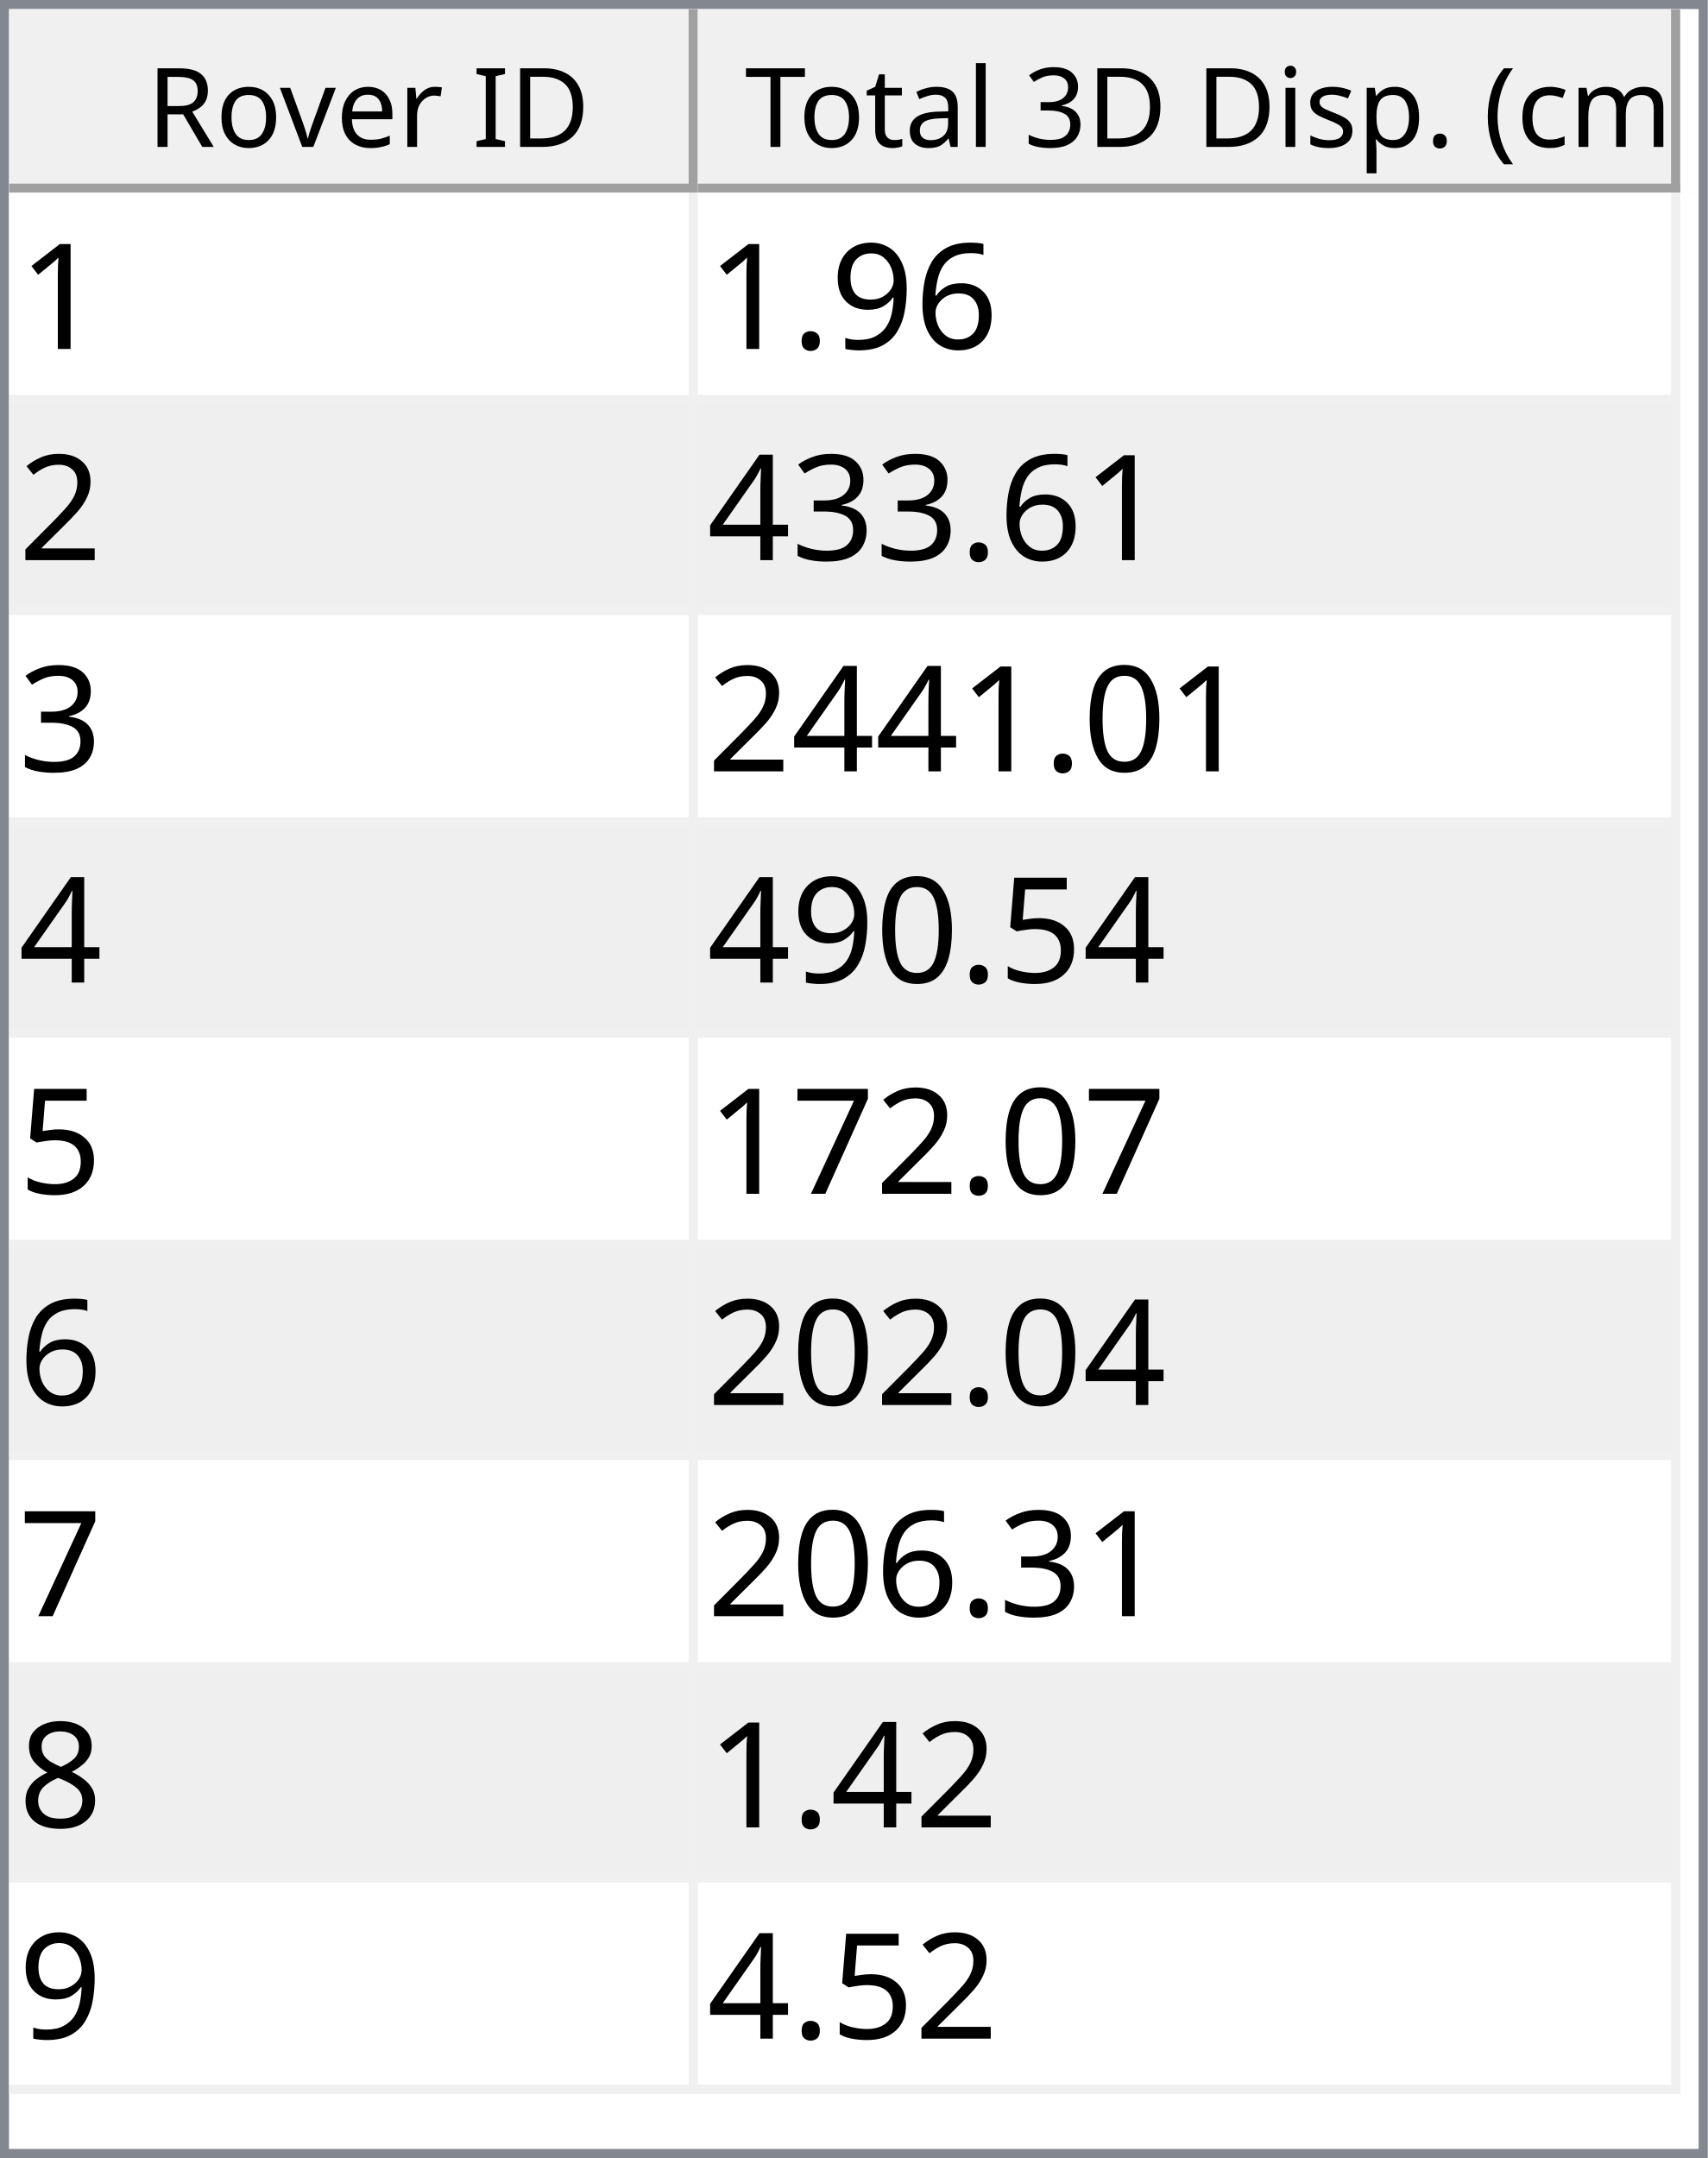
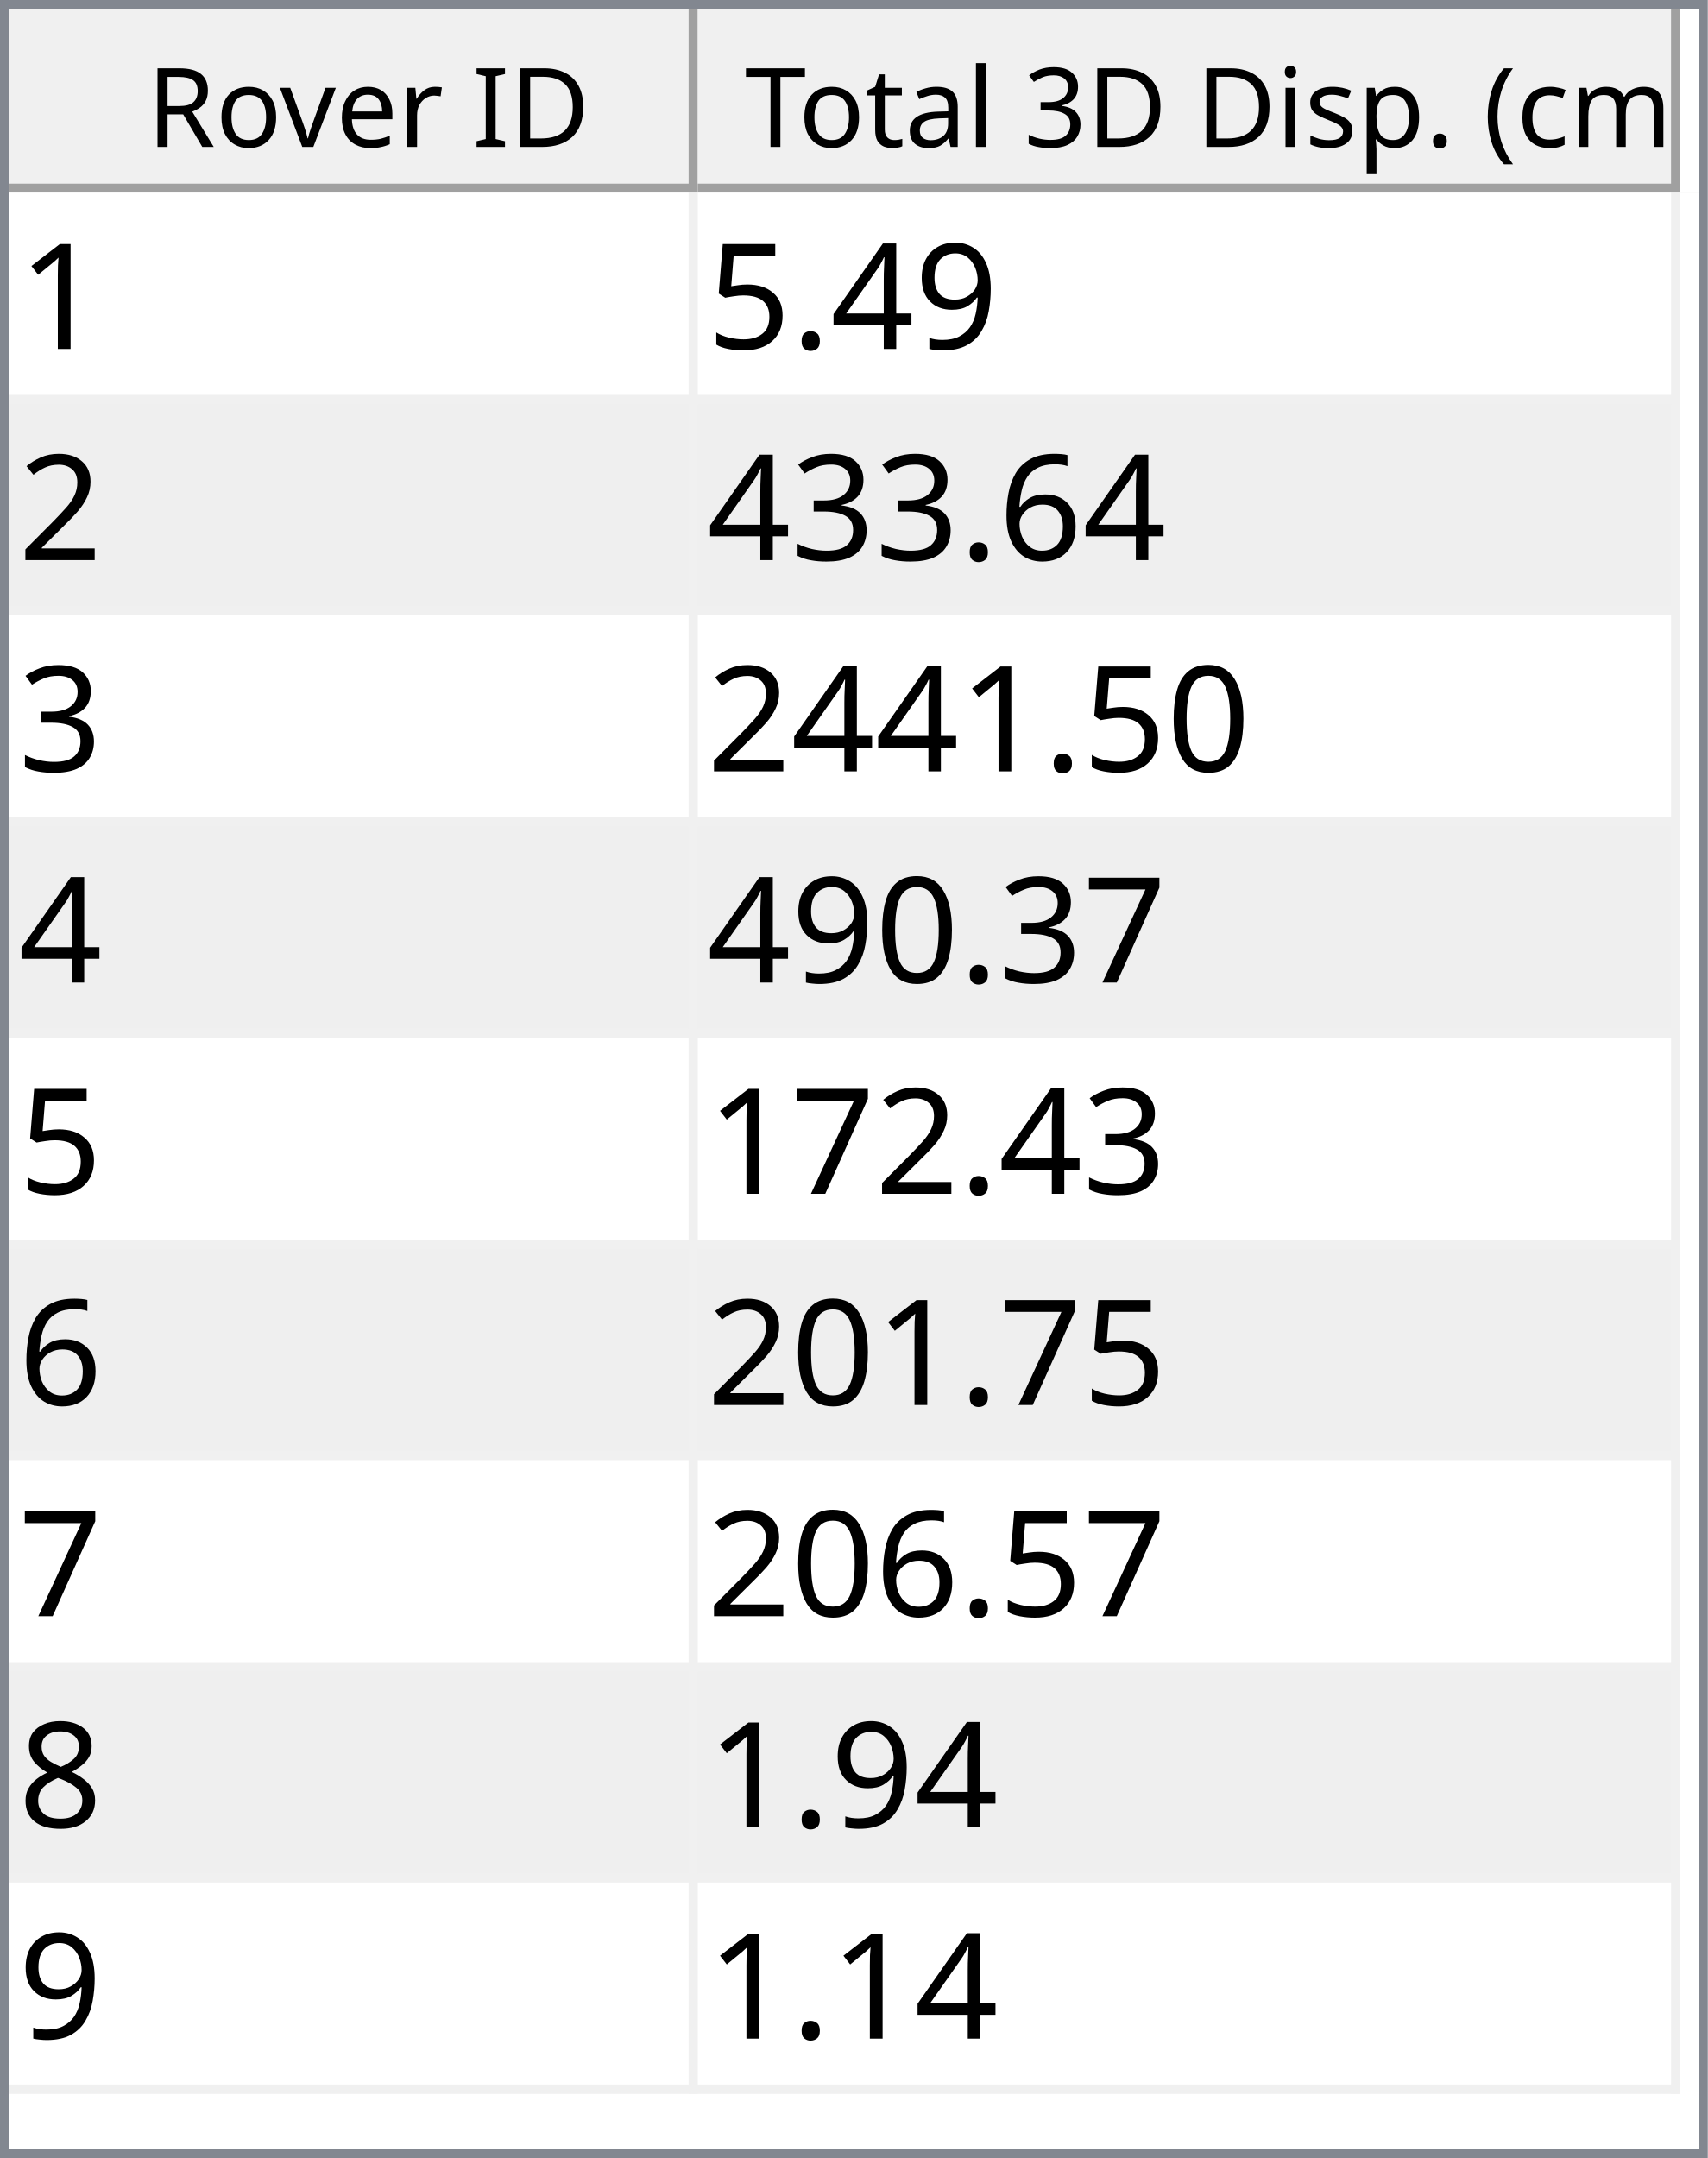
<svg xmlns="http://www.w3.org/2000/svg" style="fill-opacity:1; color-rendering:auto; color-interpolation:auto; text-rendering:auto; stroke:black; stroke-linecap:square; stroke-miterlimit:10; shape-rendering:auto; stroke-opacity:1; fill:black; stroke-dasharray:none; font-weight:normal; stroke-width:1; font-family:'Dialog'; font-style:normal; stroke-linejoin:miter; font-size:12px; stroke-dashoffset:0; image-rendering:auto;" width="186" height="235">
  <defs id="genericDefs" />
  <g>
    <defs id="defs1">
      <clipPath clipPathUnits="userSpaceOnUse" id="clipPath1">
        <path d="M0 0 L186 0 L186 235 L0 235 L0 0 Z" />
      </clipPath>
      <clipPath clipPathUnits="userSpaceOnUse" id="clipPath2">
        <path d="M0 0 L0 235 L186 235 L186 0 Z" />
      </clipPath>
      <clipPath clipPathUnits="userSpaceOnUse" id="clipPath3">
        <path d="M0 0 L0 20 L184 20 L184 0 Z" />
      </clipPath>
      <clipPath clipPathUnits="userSpaceOnUse" id="clipPath4">
        <path d="M0 0 L0 20 L75 20 L75 0 Z" />
      </clipPath>
      <clipPath clipPathUnits="userSpaceOnUse" id="clipPath5">
        <path d="M1 1 L1 19 L74 19 L74 1 Z" />
      </clipPath>
      <clipPath clipPathUnits="userSpaceOnUse" id="clipPath6">
        <path d="M0 0 L0 18 L73 18 L73 0 Z" />
      </clipPath>
      <clipPath clipPathUnits="userSpaceOnUse" id="clipPath7">
        <path d="M-0.5 -0.5 L-0.5 19.5 L74.5 19.5 L74.5 -0.5 Z" />
      </clipPath>
      <clipPath clipPathUnits="userSpaceOnUse" id="clipPath8">
        <path d="M0 0 L0 20 L107 20 L107 0 Z" />
      </clipPath>
      <clipPath clipPathUnits="userSpaceOnUse" id="clipPath9">
        <path d="M1 1 L1 19 L106 19 L106 1 Z" />
      </clipPath>
      <clipPath clipPathUnits="userSpaceOnUse" id="clipPath10">
        <path d="M0 0 L0 18 L105 18 L105 0 Z" />
      </clipPath>
      <clipPath clipPathUnits="userSpaceOnUse" id="clipPath11">
        <path d="M-0.5 -0.5 L-0.5 19.5 L106.5 19.5 L106.5 -0.5 Z" />
      </clipPath>
      <clipPath clipPathUnits="userSpaceOnUse" id="clipPath12">
        <path d="M0 0 L0 213 L184 213 L184 0 Z" />
      </clipPath>
      <clipPath clipPathUnits="userSpaceOnUse" id="clipPath13">
        <path d="M0 0 L0 207 L182 207 L182 0 Z" />
      </clipPath>
      <clipPath clipPathUnits="userSpaceOnUse" id="clipPath14">
        <path d="M-0.5 -0.5 L-0.5 206.5 L181.5 206.5 L181.5 -0.5 Z" />
      </clipPath>
      <clipPath clipPathUnits="userSpaceOnUse" id="clipPath15">
        <path d="M0 0 L0 22 L74 22 L74 0 Z" />
      </clipPath>
      <clipPath clipPathUnits="userSpaceOnUse" id="clipPath16">
        <path d="M0 0 L0 22 L106 22 L106 0 Z" />
      </clipPath>
      <font horiz-adv-x="64.551" id="font1">
        <font-face ascent="107.91" descent="25.098" units-per-em="100" style="font-style:normal; font-family:Segoe UI; font-weight:normal;" />
        <missing-glyph horiz-adv-x="64.551" d="M8.109 0 L8.109 68.266 L56.453 68.266 L56.453 0 L8.109 0 ZM15.328 7.234 L49.219 7.234 L49.219 61.031 L15.328 61.031 L15.328 7.234 Z" />
        <glyph unicode="D" horiz-adv-x="70.117" d="M9.188 0 L9.188 70.016 L28.516 70.016 Q65.531 70.016 65.531 35.891 Q65.531 19.672 55.25 9.836 Q44.969 0 27.734 0 L9.188 0 ZM17.391 62.594 L17.391 7.422 L27.828 7.422 Q41.609 7.422 49.273 14.797 Q56.938 22.172 56.938 35.688 Q56.938 62.594 28.328 62.594 L17.391 62.594 Z" />
        <glyph unicode="I" horiz-adv-x="26.611" d="M17.391 0 L9.188 0 L9.188 70.016 L17.391 70.016 L17.391 0 Z" />
        <glyph unicode=" " horiz-adv-x="27.393" d="" />
        <glyph unicode="r" horiz-adv-x="34.766" d="M34.188 41.891 Q32.078 43.5 28.125 43.5 Q23 43.5 19.555 38.672 Q16.109 33.844 16.109 25.484 L16.109 0 L8.109 0 L8.109 50 L16.109 50 L16.109 39.703 L16.312 39.703 Q18.016 44.969 21.531 47.922 Q25.047 50.875 29.391 50.875 Q32.516 50.875 34.188 50.203 L34.188 41.891 Z" />
        <glyph unicode="e" horiz-adv-x="52.295" d="M48.297 23 L12.984 23 Q13.188 14.656 17.484 10.109 Q21.781 5.562 29.297 5.562 Q37.75 5.562 44.828 11.141 L44.828 3.609 Q38.234 -1.172 27.391 -1.172 Q16.797 -1.172 10.742 5.641 Q4.688 12.453 4.688 24.812 Q4.688 36.469 11.305 43.82 Q17.922 51.172 27.734 51.172 Q37.547 51.172 42.922 44.828 Q48.297 38.484 48.297 27.203 L48.297 23 ZM40.094 29.781 Q40.047 36.719 36.75 40.578 Q33.453 44.438 27.594 44.438 Q21.922 44.438 17.969 40.383 Q14.016 36.328 13.094 29.781 L40.094 29.781 Z" />
        <glyph unicode="v" horiz-adv-x="47.9" d="M47.406 50 L27.484 0 L19.625 0 L0.688 50 L9.469 50 L22.172 13.672 Q23.578 9.672 23.922 6.688 L24.125 6.688 Q24.609 10.453 25.688 13.484 L38.969 50 L47.406 50 Z" />
        <glyph unicode="o" horiz-adv-x="58.594" d="M29 -1.172 Q17.922 -1.172 11.305 5.836 Q4.688 12.844 4.688 24.422 Q4.688 37.016 11.57 44.094 Q18.453 51.172 30.172 51.172 Q41.359 51.172 47.633 44.289 Q53.906 37.406 53.906 25.203 Q53.906 13.234 47.141 6.031 Q40.375 -1.172 29 -1.172 ZM29.594 44.438 Q21.875 44.438 17.383 39.188 Q12.891 33.938 12.891 24.703 Q12.891 15.828 17.43 10.695 Q21.969 5.562 29.594 5.562 Q37.359 5.562 41.531 10.594 Q45.703 15.625 45.703 24.906 Q45.703 34.281 41.531 39.359 Q37.359 44.438 29.594 44.438 Z" />
        <glyph unicode="R" horiz-adv-x="59.814" d="M59.375 0 L49.609 0 L37.891 19.625 Q36.281 22.359 34.766 24.289 Q33.25 26.219 31.664 27.438 Q30.078 28.656 28.25 29.219 Q26.422 29.781 24.125 29.781 L17.391 29.781 L17.391 0 L9.188 0 L9.188 70.016 L30.078 70.016 Q34.672 70.016 38.555 68.867 Q42.438 67.719 45.289 65.375 Q48.141 63.031 49.758 59.547 Q51.375 56.062 51.375 51.375 Q51.375 47.703 50.273 44.656 Q49.172 41.609 47.148 39.211 Q45.125 36.812 42.266 35.133 Q39.406 33.453 35.844 32.516 L35.844 32.328 Q37.594 31.547 38.891 30.547 Q40.188 29.547 41.359 28.18 Q42.531 26.812 43.68 25.078 Q44.828 23.344 46.234 21.047 L59.375 0 ZM17.391 62.594 L17.391 37.203 L28.516 37.203 Q31.594 37.203 34.203 38.133 Q36.812 39.062 38.719 40.797 Q40.625 42.531 41.703 45.047 Q42.781 47.562 42.781 50.688 Q42.781 56.297 39.141 59.445 Q35.5 62.594 28.609 62.594 L17.391 62.594 Z" />
        <glyph unicode=")" horiz-adv-x="30.176" d="M8.297 -15.922 L1.172 -15.922 Q16.406 2.344 16.406 26.812 Q16.406 51.469 1.078 70.016 L8.297 70.016 Q23.531 52.156 23.531 26.703 Q23.531 1.375 8.297 -15.922 Z" />
        <glyph unicode="m" horiz-adv-x="86.133" d="M79.109 0 L71.094 0 L71.094 28.719 Q71.094 37.016 68.531 40.727 Q65.969 44.438 59.906 44.438 Q54.781 44.438 51.195 39.75 Q47.609 35.062 47.609 28.516 L47.609 0 L39.594 0 L39.594 29.688 Q39.594 44.438 28.219 44.438 Q22.953 44.438 19.531 40.016 Q16.109 35.594 16.109 28.516 L16.109 0 L8.109 0 L8.109 50 L16.109 50 L16.109 42.094 L16.312 42.094 Q21.625 51.172 31.844 51.172 Q36.969 51.172 40.773 48.312 Q44.578 45.453 46 40.828 Q51.562 51.172 62.594 51.172 Q79.109 51.172 79.109 30.812 L79.109 0 Z" />
        <glyph unicode="c" horiz-adv-x="46.191" d="M42.188 2.297 Q36.422 -1.172 28.516 -1.172 Q17.828 -1.172 11.258 5.789 Q4.688 12.75 4.688 23.828 Q4.688 36.188 11.766 43.68 Q18.844 51.172 30.672 51.172 Q37.25 51.172 42.281 48.734 L42.281 40.531 Q36.719 44.438 30.375 44.438 Q22.703 44.438 17.797 38.945 Q12.891 33.453 12.891 24.516 Q12.891 15.719 17.508 10.641 Q22.125 5.562 29.891 5.562 Q36.422 5.562 42.188 9.906 L42.188 2.297 Z" />
        <glyph unicode="(" horiz-adv-x="30.176" d="M29.109 -15.922 L21.969 -15.922 Q6.844 1.375 6.844 26.703 Q6.844 52.156 21.969 70.016 L29.203 70.016 Q13.875 51.469 13.875 26.812 Q13.875 2.344 29.109 -15.922 Z" />
        <glyph unicode="." horiz-adv-x="21.68" d="M10.891 -1.078 Q8.641 -1.078 7.055 0.539 Q5.469 2.156 5.469 4.391 Q5.469 6.641 7.055 8.273 Q8.641 9.906 10.891 9.906 Q13.188 9.906 14.797 8.273 Q16.406 6.641 16.406 4.391 Q16.406 2.156 14.797 0.539 Q13.188 -1.078 10.891 -1.078 Z" />
        <glyph unicode="p" horiz-adv-x="58.789" d="M16.312 7.234 L16.109 7.234 L16.109 -23 L8.109 -23 L8.109 50 L16.109 50 L16.109 41.219 L16.312 41.219 Q22.219 51.172 33.594 51.172 Q43.266 51.172 48.688 44.461 Q54.109 37.75 54.109 26.469 Q54.109 13.922 48 6.375 Q41.891 -1.172 31.297 -1.172 Q21.578 -1.172 16.312 7.234 ZM16.109 27.391 L16.109 20.406 Q16.109 14.203 20.141 9.883 Q24.172 5.562 30.375 5.562 Q37.641 5.562 41.773 11.133 Q45.906 16.703 45.906 26.609 Q45.906 34.969 42.047 39.703 Q38.188 44.438 31.594 44.438 Q24.609 44.438 20.359 39.578 Q16.109 34.719 16.109 27.391 Z" />
        <glyph unicode="s" horiz-adv-x="42.432" d="M5.078 1.812 L5.078 10.406 Q11.625 5.562 19.484 5.562 Q30.031 5.562 30.031 12.594 Q30.031 14.594 29.125 15.992 Q28.219 17.391 26.68 18.461 Q25.141 19.531 23.07 20.383 Q21 21.234 18.609 22.172 Q15.281 23.484 12.766 24.828 Q10.25 26.172 8.57 27.859 Q6.891 29.547 6.031 31.695 Q5.172 33.844 5.172 36.719 Q5.172 40.234 6.789 42.945 Q8.406 45.656 11.086 47.484 Q13.766 49.312 17.211 50.242 Q20.656 51.172 24.312 51.172 Q30.812 51.172 35.938 48.922 L35.938 40.828 Q30.422 44.438 23.25 44.438 Q21 44.438 19.195 43.922 Q17.391 43.406 16.094 42.477 Q14.797 41.547 14.086 40.258 Q13.375 38.969 13.375 37.406 Q13.375 35.453 14.086 34.133 Q14.797 32.812 16.164 31.789 Q17.531 30.766 19.484 29.938 Q21.438 29.109 23.922 28.125 Q27.25 26.859 29.883 25.516 Q32.516 24.172 34.375 22.484 Q36.234 20.797 37.234 18.602 Q38.234 16.406 38.234 13.375 Q38.234 9.672 36.602 6.938 Q34.969 4.203 32.234 2.398 Q29.5 0.594 25.93 -0.289 Q22.359 -1.172 18.453 -1.172 Q10.75 -1.172 5.078 1.812 Z" />
        <glyph unicode="i" horiz-adv-x="24.219" d="M12.203 62.703 Q10.062 62.703 8.547 64.164 Q7.031 65.625 7.031 67.875 Q7.031 70.125 8.547 71.609 Q10.062 73.094 12.203 73.094 Q14.406 73.094 15.945 71.609 Q17.484 70.125 17.484 67.875 Q17.484 65.719 15.945 64.211 Q14.406 62.703 12.203 62.703 ZM16.109 0 L8.109 0 L8.109 50 L16.109 50 L16.109 0 Z" />
        <glyph unicode="3" horiz-adv-x="53.906" d="M46.531 19.828 Q46.531 15.094 44.75 11.211 Q42.969 7.328 39.719 4.57 Q36.469 1.812 31.93 0.297 Q27.391 -1.219 21.922 -1.219 Q11.922 -1.219 6 2.594 L6 11.188 Q13.094 5.609 22.219 5.609 Q25.875 5.609 28.828 6.539 Q31.781 7.469 33.906 9.227 Q36.031 10.984 37.18 13.477 Q38.328 15.969 38.328 19.094 Q38.328 32.812 18.797 32.812 L12.984 32.812 L12.984 39.594 L18.5 39.594 Q35.797 39.594 35.797 52.484 Q35.797 64.406 22.609 64.406 Q15.188 64.406 8.688 59.422 L8.688 67.188 Q15.375 71.188 24.609 71.188 Q29 71.188 32.57 69.969 Q36.141 68.75 38.68 66.555 Q41.219 64.359 42.609 61.281 Q44 58.203 44 54.5 Q44 40.672 30.031 36.719 L30.031 36.531 Q33.594 36.141 36.625 34.797 Q39.656 33.453 41.852 31.305 Q44.047 29.156 45.289 26.25 Q46.531 23.344 46.531 19.828 Z" />
        <glyph unicode="l" horiz-adv-x="24.219" d="M16.109 0 L8.109 0 L8.109 74.031 L16.109 74.031 L16.109 0 Z" />
        <glyph unicode="a" horiz-adv-x="50.879" d="M43.891 0 L35.891 0 L35.891 7.812 L35.688 7.812 Q30.469 -1.172 20.312 -1.172 Q12.844 -1.172 8.617 2.781 Q4.391 6.734 4.391 13.281 Q4.391 27.297 20.906 29.594 L35.891 31.688 Q35.891 44.438 25.594 44.438 Q16.547 44.438 9.281 38.281 L9.281 46.484 Q16.656 51.172 26.266 51.172 Q43.891 51.172 43.891 32.516 L43.891 0 ZM35.891 25.297 L23.828 23.641 Q18.266 22.859 15.43 20.875 Q12.594 18.891 12.594 13.875 Q12.594 10.203 15.211 7.883 Q17.828 5.562 22.172 5.562 Q28.125 5.562 32.008 9.742 Q35.891 13.922 35.891 20.312 L35.891 25.297 Z" />
        <glyph unicode="t" horiz-adv-x="33.887" d="M31.297 0.484 Q28.469 -1.078 23.828 -1.078 Q10.688 -1.078 10.688 13.578 L10.688 43.172 L2.094 43.172 L2.094 50 L10.688 50 L10.688 62.203 L18.703 64.797 L18.703 50 L31.297 50 L31.297 43.172 L18.703 43.172 L18.703 14.984 Q18.703 9.969 20.414 7.82 Q22.125 5.672 26.078 5.672 Q29.109 5.672 31.297 7.328 L31.297 0.484 Z" />
        <glyph unicode="T" horiz-adv-x="52.393" d="M50.594 62.594 L30.375 62.594 L30.375 0 L22.172 0 L22.172 62.594 L2 62.594 L2 70.016 L50.594 70.016 L50.594 62.594 Z" />
      </font>
      <font horiz-adv-x="75.0" id="font2">
        <font-face ascent="100.537" descent="21.973" units-per-em="100" style="font-style:normal; font-family:sans-serif; font-weight:normal;" />
        <missing-glyph horiz-adv-x="75.0" d="M12.5 0 L12.5 62.5 L62.5 62.5 L62.5 0 L12.5 0 ZM14.062 1.562 L60.938 1.562 L60.938 60.938 L14.062 60.938 L14.062 1.562 Z" />
        <glyph unicode="1" horiz-adv-x="55.615" d="M37.25 0 L28.469 0 L28.469 56 Q25.297 52.984 20.141 49.953 Q14.984 46.922 10.891 45.406 L10.891 53.906 Q18.266 57.375 23.781 62.305 Q29.297 67.234 31.594 71.875 L37.25 71.875 L37.25 0 Z" />
+         <glyph unicode="9" horiz-adv-x="55.615" d="M5.469 16.547 L13.922 17.328 Q14.984 11.375 18.016 8.688 Q21.047 6 25.781 6 Q29.828 6 32.883 7.859 Q35.938 9.719 37.891 12.82 Q39.844 15.922 41.164 21.195 Q42.484 26.469 42.484 31.938 Q42.484 32.516 42.438 33.688 Q39.797 29.5 35.234 26.883 Q30.672 24.266 25.344 24.266 Q16.453 24.266 10.305 30.711 Q4.156 37.156 4.156 47.703 Q4.156 58.594 10.578 65.234 Q17 71.875 26.656 71.875 Q33.641 71.875 39.43 68.117 Q45.219 64.359 48.219 57.398 Q51.219 50.438 51.219 37.25 Q51.219 23.531 48.242 15.406 Q45.266 7.281 39.383 3.031 Q33.5 -1.219 25.594 -1.219 Q17.188 -1.219 11.867 3.445 Q6.547 8.109 5.469 16.547 ZM41.453 48.141 Q41.453 55.719 37.43 60.156 Q33.406 64.594 27.734 64.594 Q21.875 64.594 17.531 59.812 Q13.188 55.031 13.188 47.406 Q13.188 40.578 17.312 36.305 Q21.438 32.031 27.484 32.031 Q33.594 32.031 37.523 36.305 Q41.453 40.578 41.453 48.141 Z" />
+         <glyph unicode="4" horiz-adv-x="55.615" d="M32.328 0 L32.328 17.141 L1.266 17.141 L1.266 25.203 L33.938 71.578 L41.109 71.578 L41.109 25.203 L50.781 25.203 L50.781 17.141 L41.109 17.141 L41.109 0 L32.328 0 ZM32.328 25.203 L32.328 57.469 L9.906 25.203 L32.328 25.203 Z" />
+         <glyph unicode="." horiz-adv-x="27.783" d="M9.078 0 L9.078 10.016 L19.094 10.016 L19.094 0 L9.078 0 Z" />
+         <glyph unicode="5" horiz-adv-x="55.615" d="M4.156 18.75 L13.375 19.531 Q14.406 12.797 18.141 9.398 Q21.875 6 27.156 6 Q33.5 6 37.891 10.789 Q42.281 15.578 42.281 23.484 Q42.281 31 38.062 35.352 Q33.844 39.703 27 39.703 Q22.75 39.703 19.336 37.773 Q15.922 35.844 13.969 32.766 L5.719 33.844 L12.641 70.609 L48.25 70.609 L48.25 62.203 L19.672 62.203 L15.828 42.969 Q22.266 47.469 29.344 47.469 Q38.719 47.469 45.164 40.969 Q51.609 34.469 51.609 24.266 Q51.609 14.547 45.953 7.469 Q39.062 -1.219 27.156 -1.219 Q17.391 -1.219 11.211 4.25 Q5.031 9.719 4.156 18.75 Z" />
+         <glyph unicode="2" horiz-adv-x="55.615" d="M50.344 8.453 L50.344 0 L3.031 0 Q2.938 3.172 4.047 6.109 Q5.859 10.938 9.836 15.625 Q13.812 20.312 21.344 26.469 Q33.016 36.031 37.117 41.625 Q41.219 47.219 41.219 52.203 Q41.219 57.422 37.477 61.008 Q33.734 64.594 27.734 64.594 Q21.391 64.594 17.578 60.789 Q13.766 56.984 13.719 50.25 L4.688 51.172 Q5.609 61.281 11.664 66.578 Q17.719 71.875 27.938 71.875 Q38.234 71.875 44.242 66.164 Q50.25 60.453 50.25 52 Q50.25 47.703 48.492 43.555 Q46.734 39.406 42.656 34.812 Q38.578 30.219 29.109 22.219 Q21.188 15.578 18.945 13.211 Q16.703 10.844 15.234 8.453 L50.344 8.453 Z" />
        <glyph unicode="6" horiz-adv-x="55.615" d="M49.75 54.047 L41.016 53.375 Q39.844 58.547 37.703 60.891 Q34.125 64.656 28.906 64.656 Q24.703 64.656 21.531 62.312 Q17.391 59.281 14.992 53.469 Q12.594 47.656 12.5 36.922 Q15.672 41.75 20.266 44.094 Q24.859 46.438 29.891 46.438 Q38.672 46.438 44.852 39.969 Q51.031 33.5 51.031 23.25 Q51.031 16.5 48.125 10.719 Q45.219 4.938 40.141 1.859 Q35.062 -1.219 28.609 -1.219 Q17.625 -1.219 10.695 6.859 Q3.766 14.938 3.766 33.5 Q3.766 54.25 11.422 63.672 Q18.109 71.875 29.438 71.875 Q37.891 71.875 43.289 67.141 Q48.688 62.406 49.75 54.047 ZM13.875 23.188 Q13.875 18.656 15.797 14.508 Q17.719 10.359 21.188 8.18 Q24.656 6 28.469 6 Q34.031 6 38.039 10.492 Q42.047 14.984 42.047 22.703 Q42.047 30.125 38.086 34.398 Q34.125 38.672 28.125 38.672 Q22.172 38.672 18.023 34.398 Q13.875 30.125 13.875 23.188 Z" />
-         <glyph unicode="9" horiz-adv-x="55.615" d="M5.469 16.547 L13.922 17.328 Q14.984 11.375 18.016 8.688 Q21.047 6 25.781 6 Q29.828 6 32.883 7.859 Q35.938 9.719 37.891 12.82 Q39.844 15.922 41.164 21.195 Q42.484 26.469 42.484 31.938 Q42.484 32.516 42.438 33.688 Q39.797 29.5 35.234 26.883 Q30.672 24.266 25.344 24.266 Q16.453 24.266 10.305 30.711 Q4.156 37.156 4.156 47.703 Q4.156 58.594 10.578 65.234 Q17 71.875 26.656 71.875 Q33.641 71.875 39.43 68.117 Q45.219 64.359 48.219 57.398 Q51.219 50.438 51.219 37.25 Q51.219 23.531 48.242 15.406 Q45.266 7.281 39.383 3.031 Q33.5 -1.219 25.594 -1.219 Q17.188 -1.219 11.867 3.445 Q6.547 8.109 5.469 16.547 ZM41.453 48.141 Q41.453 55.719 37.43 60.156 Q33.406 64.594 27.734 64.594 Q21.875 64.594 17.531 59.812 Q13.188 55.031 13.188 47.406 Q13.188 40.578 17.312 36.305 Q21.438 32.031 27.484 32.031 Q33.594 32.031 37.523 36.305 Q41.453 40.578 41.453 48.141 Z" />
-         <glyph unicode="." horiz-adv-x="27.783" d="M9.078 0 L9.078 10.016 L19.094 10.016 L19.094 0 L9.078 0 Z" />
-         <glyph unicode="2" horiz-adv-x="55.615" d="M50.344 8.453 L50.344 0 L3.031 0 Q2.938 3.172 4.047 6.109 Q5.859 10.938 9.836 15.625 Q13.812 20.312 21.344 26.469 Q33.016 36.031 37.117 41.625 Q41.219 47.219 41.219 52.203 Q41.219 57.422 37.477 61.008 Q33.734 64.594 27.734 64.594 Q21.391 64.594 17.578 60.789 Q13.766 56.984 13.719 50.25 L4.688 51.172 Q5.609 61.281 11.664 66.578 Q17.719 71.875 27.938 71.875 Q38.234 71.875 44.242 66.164 Q50.25 60.453 50.25 52 Q50.25 47.703 48.492 43.555 Q46.734 39.406 42.656 34.812 Q38.578 30.219 29.109 22.219 Q21.188 15.578 18.945 13.211 Q16.703 10.844 15.234 8.453 L50.344 8.453 Z" />
        <glyph unicode="3" horiz-adv-x="55.615" d="M4.203 18.891 L12.984 20.062 Q14.5 12.594 18.141 9.297 Q21.781 6 27 6 Q33.203 6 37.477 10.297 Q41.75 14.594 41.75 20.953 Q41.75 27 37.797 30.93 Q33.844 34.859 27.734 34.859 Q25.25 34.859 21.531 33.891 L22.516 41.609 Q23.391 41.5 23.922 41.5 Q29.547 41.5 34.039 44.43 Q38.531 47.359 38.531 53.469 Q38.531 58.297 35.258 61.477 Q31.984 64.656 26.812 64.656 Q21.688 64.656 18.266 61.43 Q14.844 58.203 13.875 51.766 L5.078 53.328 Q6.688 62.156 12.398 67.016 Q18.109 71.875 26.609 71.875 Q32.469 71.875 37.398 69.359 Q42.328 66.844 44.945 62.5 Q47.562 58.156 47.562 53.266 Q47.562 48.641 45.07 44.828 Q42.578 41.016 37.703 38.766 Q44.047 37.312 47.562 32.695 Q51.078 28.078 51.078 21.141 Q51.078 11.766 44.242 5.25 Q37.406 -1.266 26.953 -1.266 Q17.531 -1.266 11.305 4.352 Q5.078 9.969 4.203 18.891 Z" />
-         <glyph unicode="4" horiz-adv-x="55.615" d="M32.328 0 L32.328 17.141 L1.266 17.141 L1.266 25.203 L33.938 71.578 L41.109 71.578 L41.109 25.203 L50.781 25.203 L50.781 17.141 L41.109 17.141 L41.109 0 L32.328 0 ZM32.328 25.203 L32.328 57.469 L9.906 25.203 L32.328 25.203 Z" />
        <glyph unicode="0" horiz-adv-x="55.615" d="M4.156 35.297 Q4.156 48 6.766 55.742 Q9.375 63.484 14.523 67.68 Q19.672 71.875 27.484 71.875 Q33.25 71.875 37.594 69.555 Q41.938 67.234 44.773 62.867 Q47.609 58.5 49.219 52.227 Q50.828 45.953 50.828 35.297 Q50.828 22.703 48.242 14.969 Q45.656 7.234 40.508 3.008 Q35.359 -1.219 27.484 -1.219 Q17.141 -1.219 11.234 6.203 Q4.156 15.141 4.156 35.297 ZM13.188 35.297 Q13.188 17.672 17.312 11.836 Q21.438 6 27.484 6 Q33.547 6 37.672 11.859 Q41.797 17.719 41.797 35.297 Q41.797 52.984 37.672 58.789 Q33.547 64.594 27.391 64.594 Q21.344 64.594 17.719 59.469 Q13.188 52.938 13.188 35.297 Z" />
-         <glyph unicode="5" horiz-adv-x="55.615" d="M4.156 18.75 L13.375 19.531 Q14.406 12.797 18.141 9.398 Q21.875 6 27.156 6 Q33.5 6 37.891 10.789 Q42.281 15.578 42.281 23.484 Q42.281 31 38.062 35.352 Q33.844 39.703 27 39.703 Q22.75 39.703 19.336 37.773 Q15.922 35.844 13.969 32.766 L5.719 33.844 L12.641 70.609 L48.25 70.609 L48.25 62.203 L19.672 62.203 L15.828 42.969 Q22.266 47.469 29.344 47.469 Q38.719 47.469 45.164 40.969 Q51.609 34.469 51.609 24.266 Q51.609 14.547 45.953 7.469 Q39.062 -1.219 27.156 -1.219 Q17.391 -1.219 11.211 4.25 Q5.031 9.719 4.156 18.75 Z" />
        <glyph unicode="7" horiz-adv-x="55.615" d="M4.734 62.203 L4.734 70.656 L51.078 70.656 L51.078 63.812 Q44.234 56.547 37.523 44.484 Q30.812 32.422 27.156 19.672 Q24.516 10.688 23.781 0 L14.75 0 Q14.891 8.453 18.062 20.414 Q21.234 32.375 27.172 43.484 Q33.109 54.594 39.797 62.203 L4.734 62.203 Z" />
        <glyph unicode="8" horiz-adv-x="55.615" d="M17.672 38.812 Q12.203 40.828 9.57 44.539 Q6.938 48.25 6.938 53.422 Q6.938 61.234 12.555 66.555 Q18.172 71.875 27.484 71.875 Q36.859 71.875 42.578 66.43 Q48.297 60.984 48.297 53.172 Q48.297 48.188 45.68 44.508 Q43.062 40.828 37.75 38.812 Q44.344 36.672 47.781 31.883 Q51.219 27.094 51.219 20.453 Q51.219 11.281 44.727 5.031 Q38.234 -1.219 27.641 -1.219 Q17.047 -1.219 10.547 5.055 Q4.047 11.328 4.047 20.703 Q4.047 27.688 7.594 32.398 Q11.141 37.109 17.672 38.812 ZM15.922 53.719 Q15.922 48.641 19.195 45.414 Q22.469 42.188 27.688 42.188 Q32.766 42.188 36.016 45.383 Q39.266 48.578 39.266 53.219 Q39.266 58.062 35.914 61.359 Q32.562 64.656 27.594 64.656 Q22.562 64.656 19.242 61.43 Q15.922 58.203 15.922 53.719 ZM13.094 20.656 Q13.094 16.891 14.875 13.375 Q16.656 9.859 20.172 7.93 Q23.688 6 27.734 6 Q34.031 6 38.133 10.055 Q42.234 14.109 42.234 20.359 Q42.234 26.703 38.016 30.859 Q33.797 35.016 27.438 35.016 Q21.234 35.016 17.164 30.914 Q13.094 26.812 13.094 20.656 Z" />
      </font>
    </defs>
    <g style="fill:white; stroke:white;">
      <rect x="0" y="0" width="186" style="clip-path:url(#clipPath1); stroke:none;" height="235" />
    </g>
    <g style="fill:white; text-rendering:optimizeSpeed; color-rendering:optimizeSpeed; image-rendering:optimizeSpeed; shape-rendering:crispEdges; stroke:white; color-interpolation:sRGB;">
      <rect x="0" width="186" height="235" y="0" style="stroke:none;" />
      <path style="stroke:none;" d="M0 235 L186 235 L186 0 L0 0 Z" />
    </g>
    <g style="fill:rgb(240,240,240); font-family:'Segoe UI'; stroke:rgb(240,240,240);">
      <rect x="0" y="0" width="186" style="clip-path:url(#clipPath2); stroke:none;" height="235" />
    </g>
    <g style="fill:rgb(130,135,144); font-family:'Segoe UI'; stroke:rgb(130,135,144);">
      <path d="M0 0 L186 0 L186 235 L0 235 L0 0 ZM1 1 L185 1 L185 234 L1 234 L1 1 Z" style="fill-rule:evenodd; clip-path:url(#clipPath2); stroke:none;" />
    </g>
    <g style="fill:white; font-family:'Segoe UI'; stroke:white;" transform="translate(1,1)">
      <rect x="0" y="0" width="184" style="clip-path:url(#clipPath3); stroke:none;" height="20" />
    </g>
    <g style="fill:rgb(240,240,240); font-family:'Segoe UI'; stroke:rgb(240,240,240);" transform="translate(1,1)">
      <rect x="0" y="0" width="75" style="clip-path:url(#clipPath4); stroke:none;" height="20" />
    </g>
    <g style="font-family:'Segoe UI';" transform="translate(2,2)">
      <text x="14" xml:space="preserve" y="14" style="clip-path:url(#clipPath6); stroke:none;">Rover ID</text>
    </g>
    <g style="fill:rgb(160,160,160); font-family:'Segoe UI'; stroke:rgb(160,160,160); stroke-linejoin:bevel;" transform="translate(1.5,1.5)">
      <line x1="74" x2="74" y1="0" style="fill:none; clip-path:url(#clipPath7);" y2="19" />
    </g>
    <g style="fill:rgb(160,160,160); font-family:'Segoe UI'; stroke:rgb(160,160,160); stroke-linejoin:bevel;" transform="matrix(1,0,0,1,1,1) translate(0.5,0.5)">
      <line x1="0" x2="74" y1="19" style="fill:none; clip-path:url(#clipPath7);" y2="19" />
    </g>
    <g style="fill:rgb(240,240,240); font-family:'Segoe UI'; stroke:rgb(240,240,240);" transform="translate(76,1)">
      <rect x="0" y="0" width="107" style="clip-path:url(#clipPath8); stroke:none;" height="20" />
    </g>
    <g style="font-family:'Segoe UI';" transform="translate(77,2)">
      <text x="1" xml:space="preserve" y="14" style="clip-path:url(#clipPath10); stroke:none;"> Total 3D Disp. (cm)</text>
    </g>
    <g style="fill:rgb(160,160,160); font-family:'Segoe UI'; stroke:rgb(160,160,160); stroke-linejoin:bevel;" transform="translate(76.5,1.5)">
      <line x1="106" x2="106" y1="0" style="fill:none; clip-path:url(#clipPath11);" y2="19" />
    </g>
    <g style="fill:rgb(160,160,160); font-family:'Segoe UI'; stroke:rgb(160,160,160); stroke-linejoin:bevel;" transform="matrix(1,0,0,1,76,1) translate(0.5,0.5)">
      <line x1="0" x2="106" y1="19" style="fill:none; clip-path:url(#clipPath11);" y2="19" />
    </g>
    <g style="fill:white; font-family:'Segoe UI'; stroke:white;" transform="translate(1,21)">
      <rect x="0" y="0" width="184" style="clip-path:url(#clipPath12); stroke:none;" height="213" />
    </g>
    <g style="fill:rgb(240,240,240); font-size:16px; font-family:sans-serif; stroke:rgb(240,240,240);" transform="translate(1,21)">
      <rect x="0" y="0" width="182" style="clip-path:url(#clipPath13); stroke:none;" height="207" />
      <line transform="translate(0.5,0.5)" x1="0" x2="181" y1="22" style="clip-path:url(#clipPath14); fill:none; stroke-linejoin:bevel;" y2="22" />
    </g>
    <g transform="matrix(1,0,0,1,1,21) translate(0.5,0.5)" style="fill:rgb(240,240,240); font-size:16px; font-family:sans-serif; stroke:rgb(240,240,240); stroke-linejoin:bevel;">
      <line x1="0" x2="181" y1="45" style="fill:none; clip-path:url(#clipPath14);" y2="45" />
    </g>
    <g transform="matrix(1,0,0,1,1,21) translate(0.5,0.5)" style="fill:rgb(240,240,240); font-size:16px; font-family:sans-serif; stroke:rgb(240,240,240); stroke-linejoin:bevel;">
      <line x1="0" x2="181" y1="68" style="fill:none; clip-path:url(#clipPath14);" y2="68" />
    </g>
    <g transform="matrix(1,0,0,1,1,21) translate(0.5,0.5)" style="fill:rgb(240,240,240); font-size:16px; font-family:sans-serif; stroke:rgb(240,240,240); stroke-linejoin:bevel;">
      <line x1="0" x2="181" y1="91" style="fill:none; clip-path:url(#clipPath14);" y2="91" />
    </g>
    <g transform="matrix(1,0,0,1,1,21) translate(0.5,0.5)" style="fill:rgb(240,240,240); font-size:16px; font-family:sans-serif; stroke:rgb(240,240,240); stroke-linejoin:bevel;">
      <line x1="0" x2="181" y1="114" style="fill:none; clip-path:url(#clipPath14);" y2="114" />
    </g>
    <g transform="matrix(1,0,0,1,1,21) translate(0.5,0.5)" style="fill:rgb(240,240,240); font-size:16px; font-family:sans-serif; stroke:rgb(240,240,240); stroke-linejoin:bevel;">
      <line x1="0" x2="181" y1="137" style="fill:none; clip-path:url(#clipPath14);" y2="137" />
    </g>
    <g transform="matrix(1,0,0,1,1,21) translate(0.5,0.5)" style="fill:rgb(240,240,240); font-size:16px; font-family:sans-serif; stroke:rgb(240,240,240); stroke-linejoin:bevel;">
      <line x1="0" x2="181" y1="160" style="fill:none; clip-path:url(#clipPath14);" y2="160" />
    </g>
    <g transform="matrix(1,0,0,1,1,21) translate(0.5,0.5)" style="fill:rgb(240,240,240); font-size:16px; font-family:sans-serif; stroke:rgb(240,240,240); stroke-linejoin:bevel;">
      <line x1="0" x2="181" y1="183" style="fill:none; clip-path:url(#clipPath14);" y2="183" />
    </g>
    <g transform="matrix(1,0,0,1,1,21) translate(0.5,0.5)" style="fill:rgb(240,240,240); font-size:16px; font-family:sans-serif; stroke:rgb(240,240,240); stroke-linejoin:bevel;">
      <line x1="0" x2="181" y1="206" style="fill:none; clip-path:url(#clipPath14);" y2="206" />
    </g>
    <g transform="matrix(1,0,0,1,1,21) translate(0.5,0.5)" style="fill:rgb(240,240,240); font-size:16px; font-family:sans-serif; stroke:rgb(240,240,240); stroke-linejoin:bevel;">
      <line x1="74" x2="74" y1="0" style="fill:none; clip-path:url(#clipPath14);" y2="206" />
    </g>
    <g transform="matrix(1,0,0,1,1,21) translate(0.5,0.5)" style="fill:rgb(240,240,240); font-size:16px; font-family:sans-serif; stroke:rgb(240,240,240); stroke-linejoin:bevel;">
      <line x1="181" x2="181" y1="0" style="fill:none; clip-path:url(#clipPath14);" y2="206" />
    </g>
    <g style="fill:white; font-size:16px; font-family:sans-serif; stroke:white;" transform="matrix(1,0,0,1,1,21)">
      <rect x="0" y="0" width="74" style="clip-path:url(#clipPath15); stroke:none;" height="22" />
      <text x="1" y="17" style="fill:black; clip-path:url(#clipPath15); stroke:none;" xml:space="preserve">1</text>
    </g>
    <g style="fill:white; font-size:16px; font-family:sans-serif; stroke:white;" transform="matrix(1,0,0,1,1,21) translate(75,0)">
      <rect x="0" y="0" width="106" style="clip-path:url(#clipPath16); stroke:none;" height="22" />
-       <text x="1" y="17" style="fill:black; clip-path:url(#clipPath16); stroke:none;" xml:space="preserve">1.96</text>
+       <text x="1" y="17" style="fill:black; clip-path:url(#clipPath16); stroke:none;" xml:space="preserve">5.49</text>
    </g>
    <g style="fill:rgb(239,239,239); font-size:16px; font-family:sans-serif; stroke:rgb(239,239,239);" transform="matrix(1,0,0,1,1,21) translate(0,23)">
      <rect x="0" y="0" width="74" style="clip-path:url(#clipPath15); stroke:none;" height="22" />
      <text x="1" y="17" style="fill:black; clip-path:url(#clipPath15); stroke:none;" xml:space="preserve">2</text>
    </g>
    <g style="fill:rgb(239,239,239); font-size:16px; font-family:sans-serif; stroke:rgb(239,239,239);" transform="matrix(1,0,0,1,1,21) translate(75,23)">
      <rect x="0" y="0" width="106" style="clip-path:url(#clipPath16); stroke:none;" height="22" />
-       <text x="1" y="17" style="fill:black; clip-path:url(#clipPath16); stroke:none;" xml:space="preserve">433.61</text>
+       <text x="1" y="17" style="fill:black; clip-path:url(#clipPath16); stroke:none;" xml:space="preserve">433.64</text>
    </g>
    <g style="fill:white; font-size:16px; font-family:sans-serif; stroke:white;" transform="matrix(1,0,0,1,1,21) translate(0,46)">
      <rect x="0" y="0" width="74" style="clip-path:url(#clipPath15); stroke:none;" height="22" />
      <text x="1" y="17" style="fill:black; clip-path:url(#clipPath15); stroke:none;" xml:space="preserve">3</text>
    </g>
    <g style="fill:white; font-size:16px; font-family:sans-serif; stroke:white;" transform="matrix(1,0,0,1,1,21) translate(75,46)">
      <rect x="0" y="0" width="106" style="clip-path:url(#clipPath16); stroke:none;" height="22" />
-       <text x="1" y="17" style="fill:black; clip-path:url(#clipPath16); stroke:none;" xml:space="preserve">2441.01</text>
+       <text x="1" y="17" style="fill:black; clip-path:url(#clipPath16); stroke:none;" xml:space="preserve">2441.50</text>
    </g>
    <g style="fill:rgb(239,239,239); font-size:16px; font-family:sans-serif; stroke:rgb(239,239,239);" transform="matrix(1,0,0,1,1,21) translate(0,69)">
      <rect x="0" y="0" width="74" style="clip-path:url(#clipPath15); stroke:none;" height="22" />
      <text x="1" y="17" style="fill:black; clip-path:url(#clipPath15); stroke:none;" xml:space="preserve">4</text>
    </g>
    <g style="fill:rgb(239,239,239); font-size:16px; font-family:sans-serif; stroke:rgb(239,239,239);" transform="matrix(1,0,0,1,1,21) translate(75,69)">
      <rect x="0" y="0" width="106" style="clip-path:url(#clipPath16); stroke:none;" height="22" />
-       <text x="1" y="17" style="fill:black; clip-path:url(#clipPath16); stroke:none;" xml:space="preserve">490.54</text>
+       <text x="1" y="17" style="fill:black; clip-path:url(#clipPath16); stroke:none;" xml:space="preserve">490.37</text>
    </g>
    <g style="fill:white; font-size:16px; font-family:sans-serif; stroke:white;" transform="matrix(1,0,0,1,1,21) translate(0,92)">
      <rect x="0" y="0" width="74" style="clip-path:url(#clipPath15); stroke:none;" height="22" />
      <text x="1" y="17" style="fill:black; clip-path:url(#clipPath15); stroke:none;" xml:space="preserve">5</text>
    </g>
    <g style="fill:white; font-size:16px; font-family:sans-serif; stroke:white;" transform="matrix(1,0,0,1,1,21) translate(75,92)">
      <rect x="0" y="0" width="106" style="clip-path:url(#clipPath16); stroke:none;" height="22" />
-       <text x="1" y="17" style="fill:black; clip-path:url(#clipPath16); stroke:none;" xml:space="preserve">172.07</text>
+       <text x="1" y="17" style="fill:black; clip-path:url(#clipPath16); stroke:none;" xml:space="preserve">172.43</text>
    </g>
    <g style="fill:rgb(239,239,239); font-size:16px; font-family:sans-serif; stroke:rgb(239,239,239);" transform="matrix(1,0,0,1,1,21) translate(0,115)">
      <rect x="0" y="0" width="74" style="clip-path:url(#clipPath15); stroke:none;" height="22" />
      <text x="1" y="17" style="fill:black; clip-path:url(#clipPath15); stroke:none;" xml:space="preserve">6</text>
    </g>
    <g style="fill:rgb(239,239,239); font-size:16px; font-family:sans-serif; stroke:rgb(239,239,239);" transform="matrix(1,0,0,1,1,21) translate(75,115)">
      <rect x="0" y="0" width="106" style="clip-path:url(#clipPath16); stroke:none;" height="22" />
-       <text x="1" y="17" style="fill:black; clip-path:url(#clipPath16); stroke:none;" xml:space="preserve">202.04</text>
+       <text x="1" y="17" style="fill:black; clip-path:url(#clipPath16); stroke:none;" xml:space="preserve">201.75</text>
    </g>
    <g style="fill:white; font-size:16px; font-family:sans-serif; stroke:white;" transform="matrix(1,0,0,1,1,21) translate(0,138)">
      <rect x="0" y="0" width="74" style="clip-path:url(#clipPath15); stroke:none;" height="22" />
      <text x="1" y="17" style="fill:black; clip-path:url(#clipPath15); stroke:none;" xml:space="preserve">7</text>
    </g>
    <g style="fill:white; font-size:16px; font-family:sans-serif; stroke:white;" transform="matrix(1,0,0,1,1,21) translate(75,138)">
      <rect x="0" y="0" width="106" style="clip-path:url(#clipPath16); stroke:none;" height="22" />
-       <text x="1" y="17" style="fill:black; clip-path:url(#clipPath16); stroke:none;" xml:space="preserve">206.31</text>
+       <text x="1" y="17" style="fill:black; clip-path:url(#clipPath16); stroke:none;" xml:space="preserve">206.57</text>
    </g>
    <g style="fill:rgb(239,239,239); font-size:16px; font-family:sans-serif; stroke:rgb(239,239,239);" transform="matrix(1,0,0,1,1,21) translate(0,161)">
      <rect x="0" y="0" width="74" style="clip-path:url(#clipPath15); stroke:none;" height="22" />
      <text x="1" y="17" style="fill:black; clip-path:url(#clipPath15); stroke:none;" xml:space="preserve">8</text>
    </g>
    <g style="fill:rgb(239,239,239); font-size:16px; font-family:sans-serif; stroke:rgb(239,239,239);" transform="matrix(1,0,0,1,1,21) translate(75,161)">
      <rect x="0" y="0" width="106" style="clip-path:url(#clipPath16); stroke:none;" height="22" />
-       <text x="1" y="17" style="fill:black; clip-path:url(#clipPath16); stroke:none;" xml:space="preserve">1.42</text>
+       <text x="1" y="17" style="fill:black; clip-path:url(#clipPath16); stroke:none;" xml:space="preserve">1.94</text>
    </g>
    <g style="fill:white; font-size:16px; font-family:sans-serif; stroke:white;" transform="matrix(1,0,0,1,1,21) translate(0,184)">
      <rect x="0" y="0" width="74" style="clip-path:url(#clipPath15); stroke:none;" height="22" />
      <text x="1" y="17" style="fill:black; clip-path:url(#clipPath15); stroke:none;" xml:space="preserve">9</text>
    </g>
    <g style="fill:white; font-size:16px; font-family:sans-serif; stroke:white;" transform="matrix(1,0,0,1,1,21) translate(75,184)">
      <rect x="0" y="0" width="106" style="clip-path:url(#clipPath16); stroke:none;" height="22" />
-       <text x="1" y="17" style="fill:black; clip-path:url(#clipPath16); stroke:none;" xml:space="preserve">4.52</text>
+       <text x="1" y="17" style="fill:black; clip-path:url(#clipPath16); stroke:none;" xml:space="preserve">1.14</text>
    </g>
  </g>
</svg>
